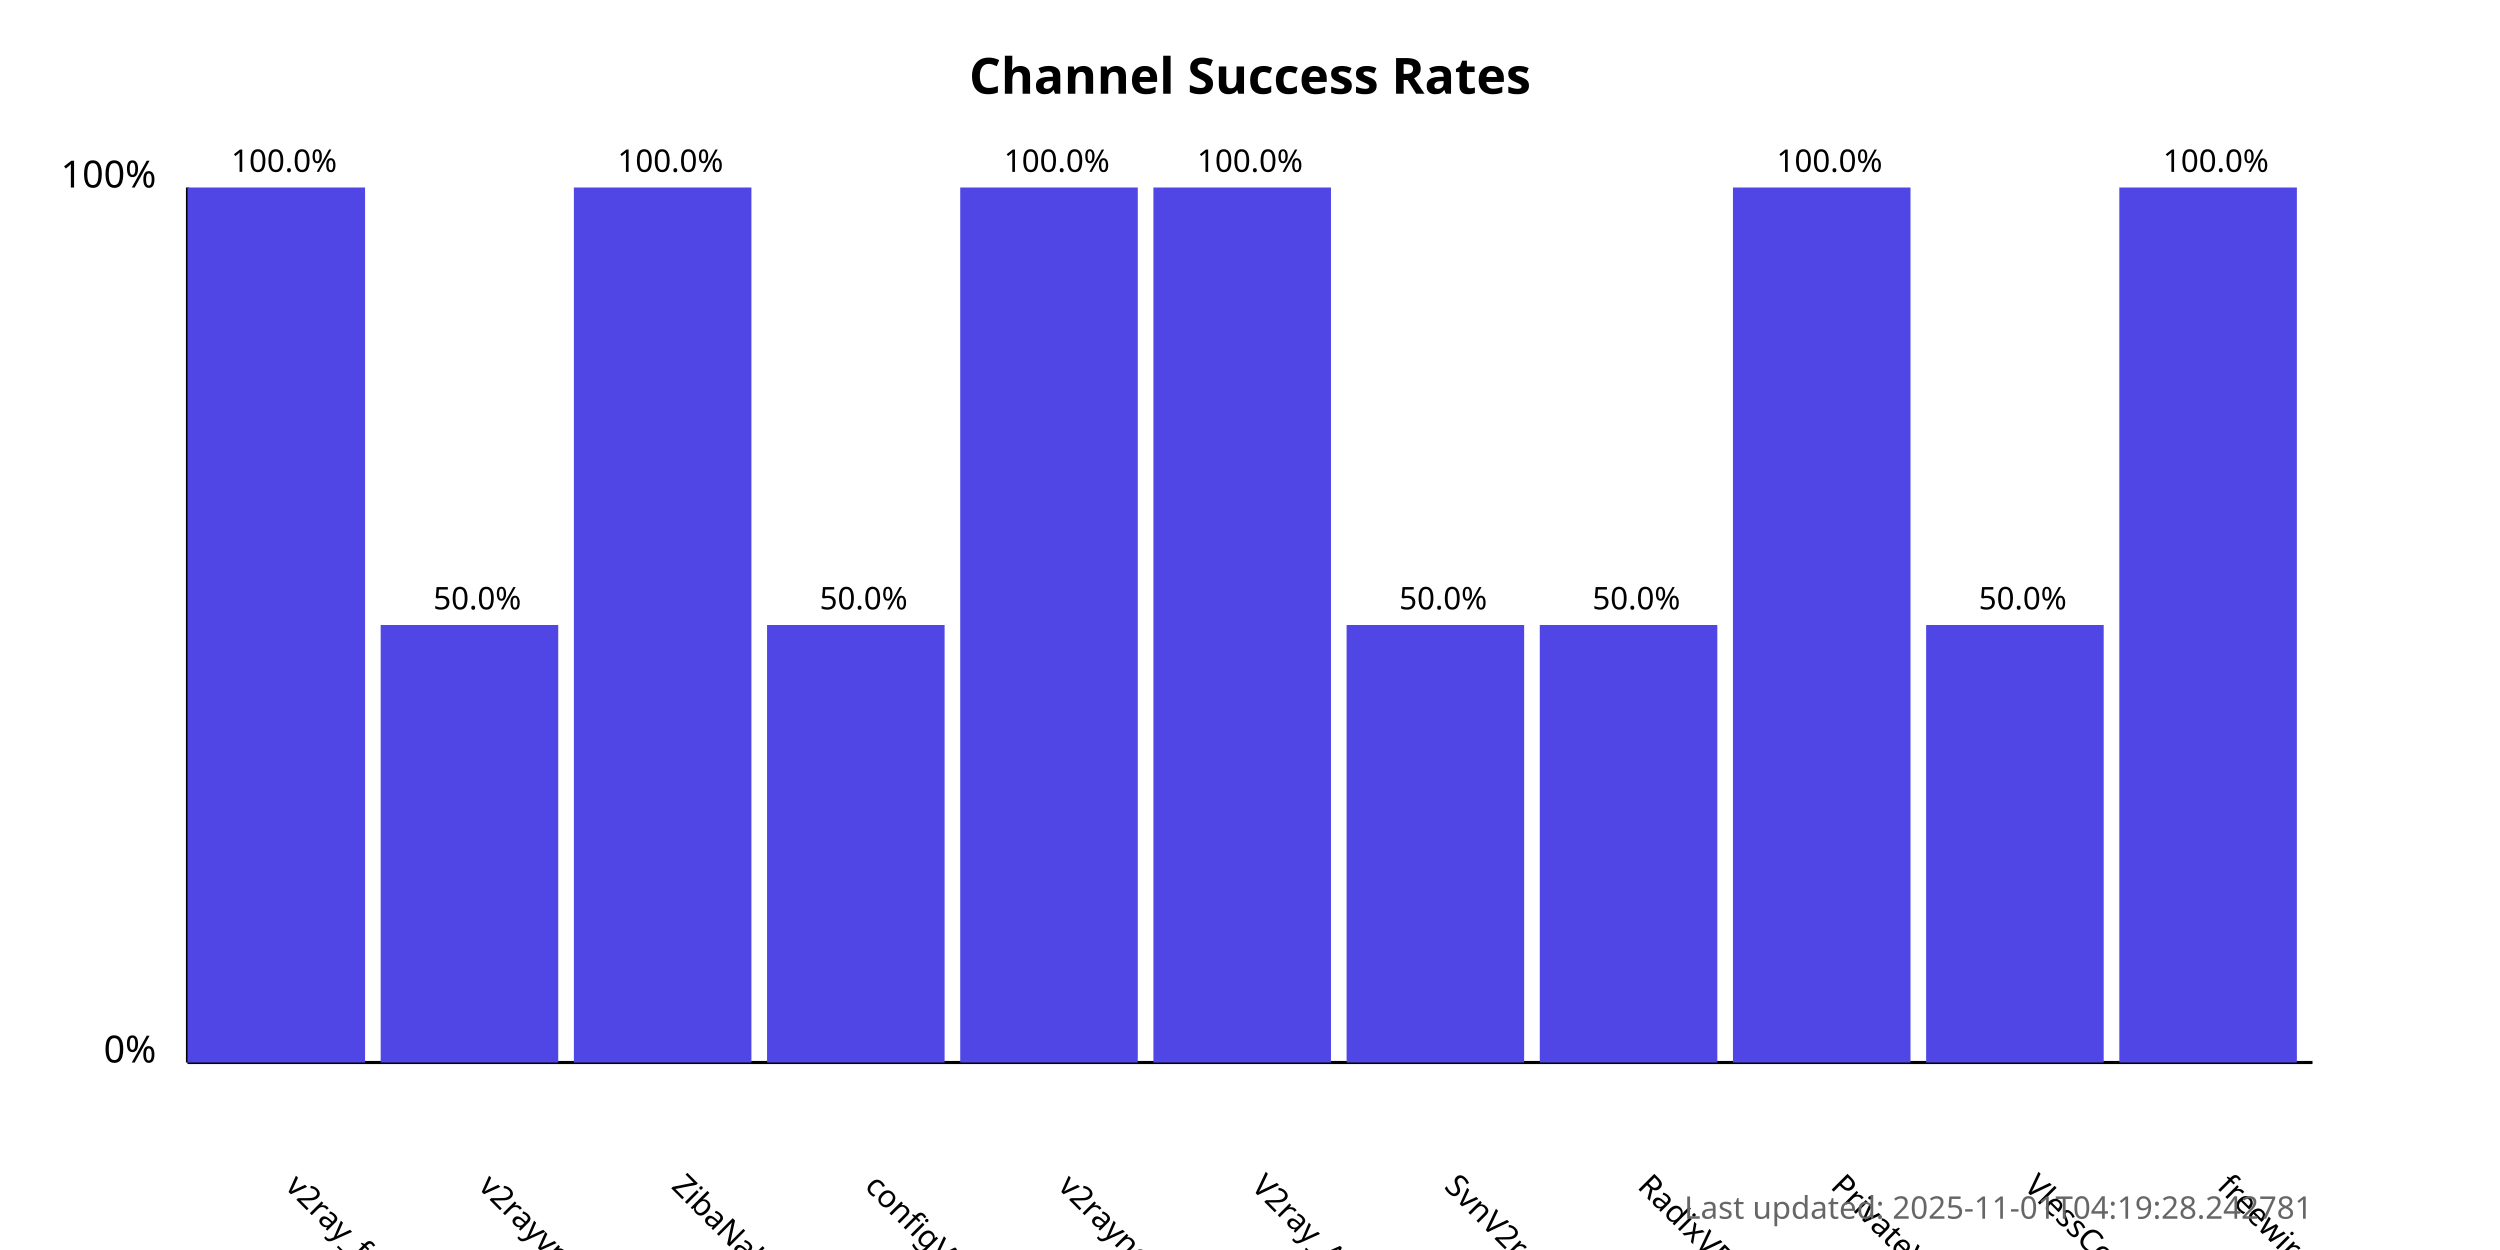
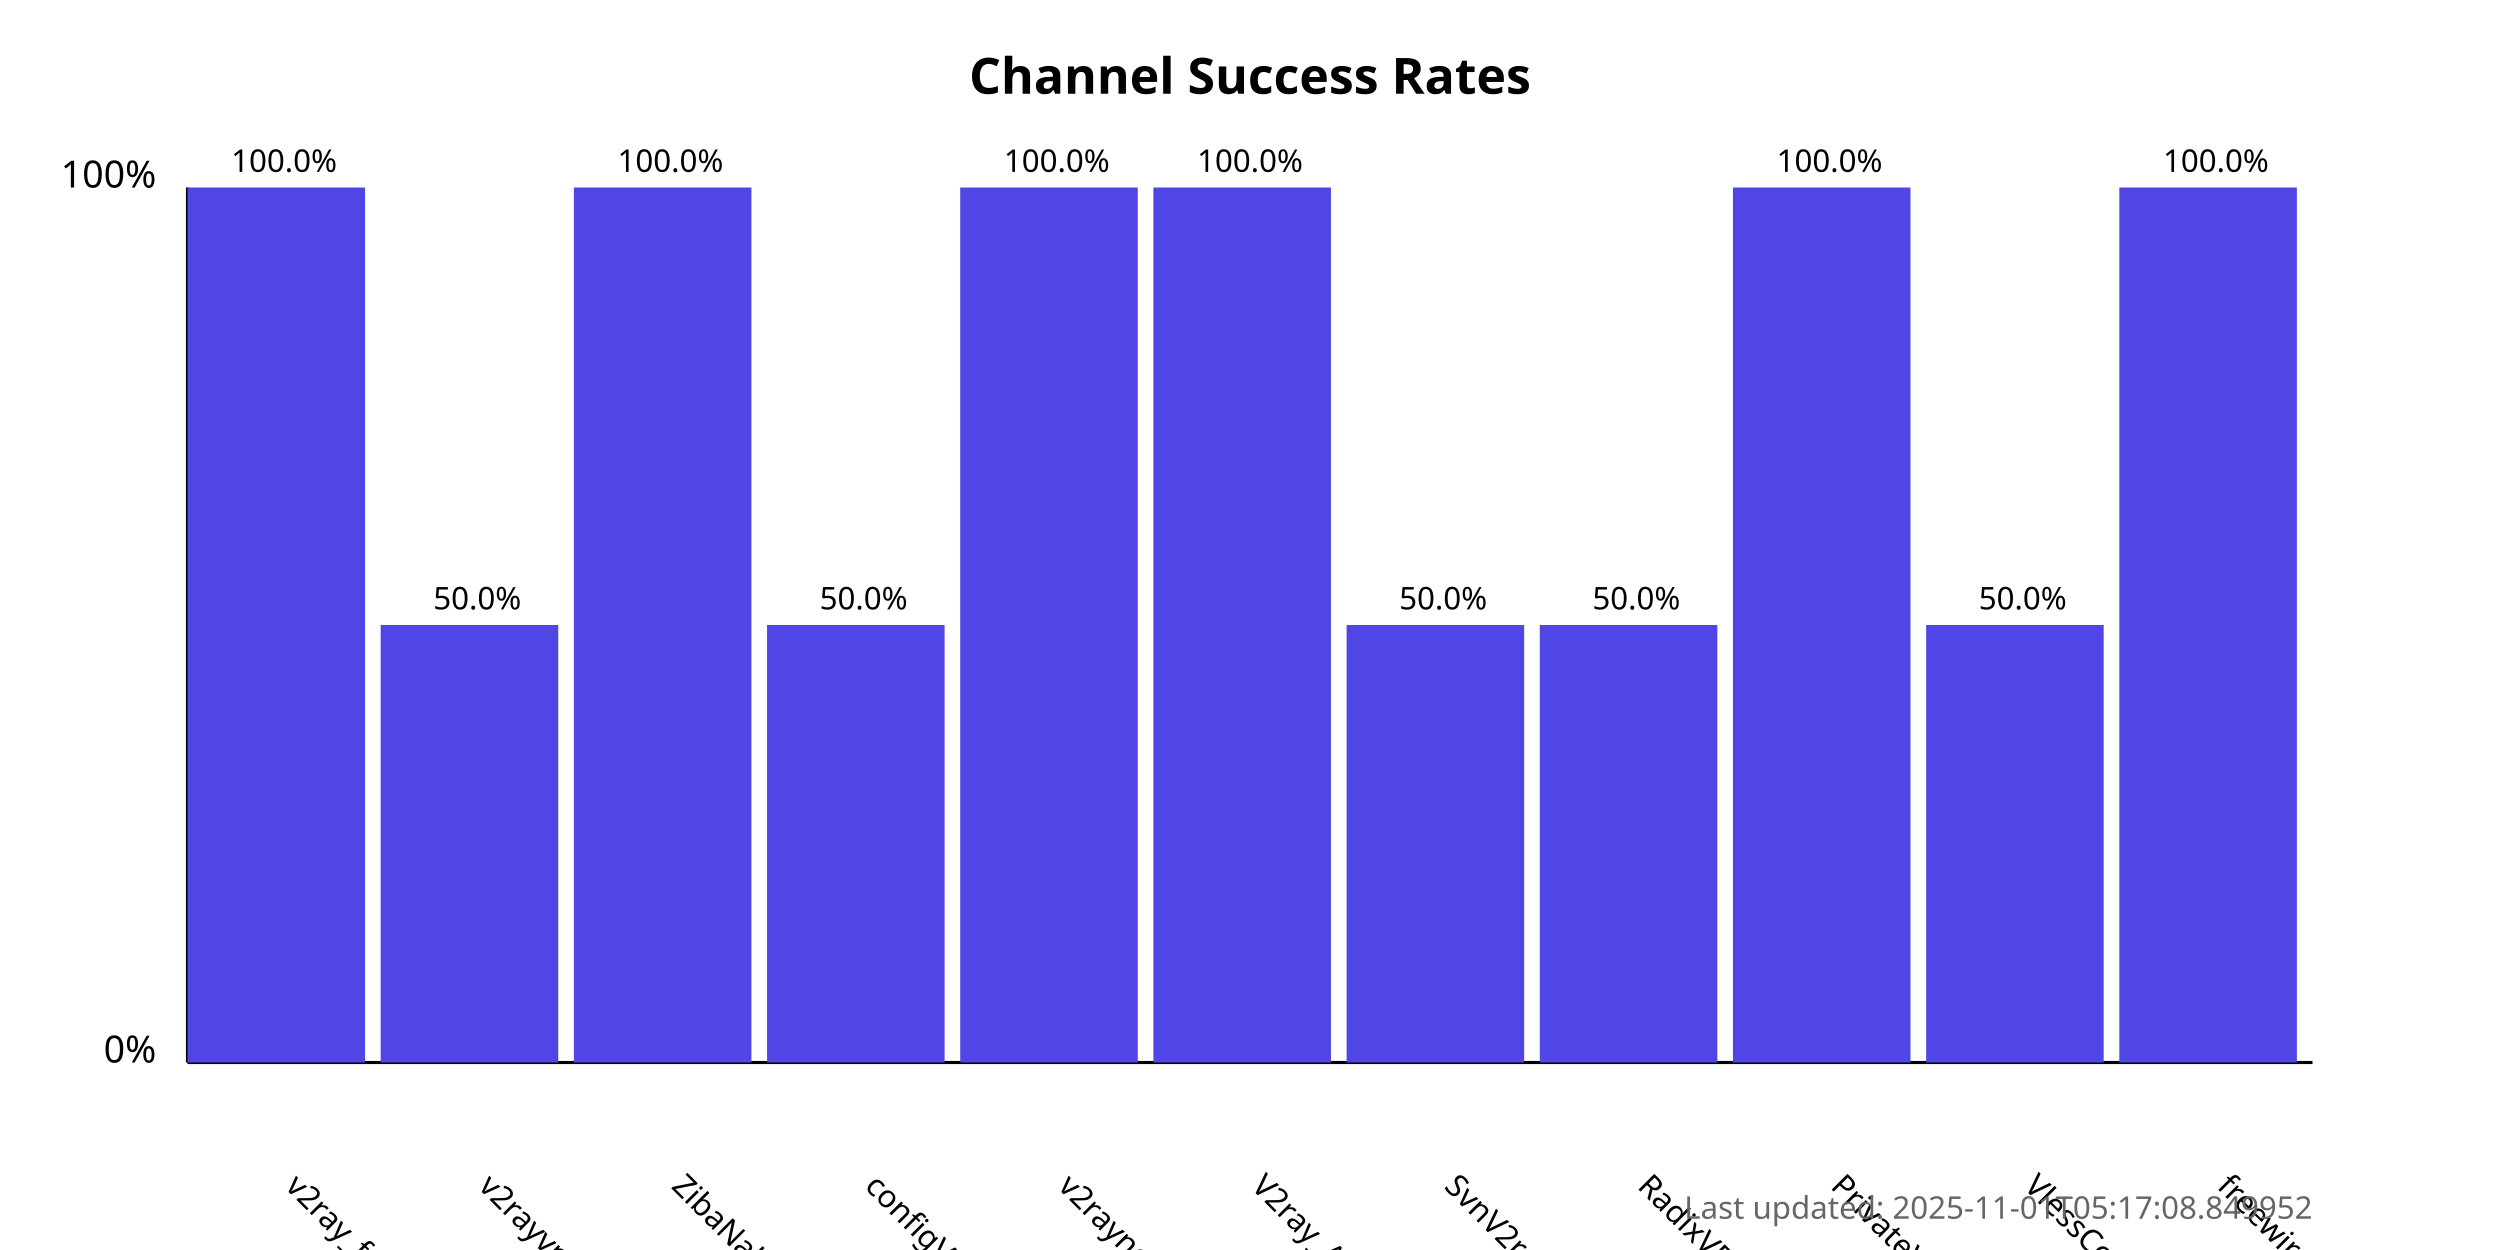
<svg xmlns="http://www.w3.org/2000/svg" width="800" height="400">
  <style>
            .chart-title { font: bold 16px sans-serif; }
            .axis-label { font: 12px sans-serif; }
            .tick-label { font: 10px sans-serif; }
            .bar { fill: #4f46e5; }
            .bar:hover { fill: #6366f1; }
            .timestamp { font: 10px sans-serif; fill: #666; }
        </style>
  <text x="400.0" y="30" text-anchor="middle" class="chart-title">
            Channel Success Rates
        </text>
  <line x1="60" y1="340" x2="60" y2="60" stroke="black" stroke-width="1" />
  <line x1="60" y1="340" x2="740" y2="340" stroke="black" stroke-width="1" />
  <text x="50" y="340" text-anchor="end" class="axis-label">0%</text>
  <text x="50" y="60" text-anchor="end" class="axis-label">100%</text>
  <g>
    <rect x="60" y="60.0" width="56.818" height="280.0" class="bar" />
    <text x="90.909" y="380" transform="rotate(45, 90.90909, 380)" text-anchor="start" class="tick-label">
                v2ray_free_conf
            </text>
    <text x="90.909" y="55.0" text-anchor="middle" class="tick-label">
                100.0%
            </text>
  </g>
  <g>
    <rect x="121.818" y="200.0" width="56.818" height="140.0" class="bar" />
    <text x="152.727" y="380" transform="rotate(45, 152.7273, 380)" text-anchor="start" class="tick-label">
                v2rayvpno
            </text>
    <text x="152.727" y="195.0" text-anchor="middle" class="tick-label">
                50.0%
            </text>
  </g>
  <g>
    <rect x="183.636" y="60.0" width="56.818" height="280.0" class="bar" />
    <text x="214.545" y="380" transform="rotate(45, 214.5455, 380)" text-anchor="start" class="tick-label">
                ZibaNabz
            </text>
    <text x="214.545" y="55.0" text-anchor="middle" class="tick-label">
                100.0%
            </text>
  </g>
  <g>
    <rect x="245.455" y="200.0" width="56.818" height="140.0" class="bar" />
    <text x="276.364" y="380" transform="rotate(45, 276.3636, 380)" text-anchor="start" class="tick-label">
                configV2rayForFree
            </text>
    <text x="276.364" y="195.0" text-anchor="middle" class="tick-label">
                50.0%
            </text>
  </g>
  <g>
    <rect x="307.273" y="60.0" width="56.818" height="280.0" class="bar" />
    <text x="338.182" y="380" transform="rotate(45, 338.1818, 380)" text-anchor="start" class="tick-label">
                v2rayngvpn
            </text>
    <text x="338.182" y="55.0" text-anchor="middle" class="tick-label">
                100.0%
            </text>
  </g>
  <g>
    <rect x="369.091" y="60.0" width="56.818" height="280.0" class="bar" />
    <text x="400.0" y="380" transform="rotate(45, 400.0, 380)" text-anchor="start" class="tick-label">
                V2ray_Alpha
            </text>
    <text x="400.0" y="55.0" text-anchor="middle" class="tick-label">
                100.0%
            </text>
  </g>
  <g>
    <rect x="430.909" y="200.0" width="56.818" height="140.0" class="bar" />
    <text x="461.818" y="380" transform="rotate(45, 461.8182, 380)" text-anchor="start" class="tick-label">
                SvnV2ray
            </text>
    <text x="461.818" y="195.0" text-anchor="middle" class="tick-label">
                50.0%
            </text>
  </g>
  <g>
    <rect x="492.727" y="200.0" width="56.818" height="140.0" class="bar" />
    <text x="523.636" y="380" transform="rotate(45, 523.6364, 380)" text-anchor="start" class="tick-label">
                RadixVPN
            </text>
    <text x="523.636" y="195.0" text-anchor="middle" class="tick-label">
                50.0%
            </text>
  </g>
  <g>
    <rect x="554.545" y="60.0" width="56.818" height="280.0" class="bar" />
    <text x="585.455" y="380" transform="rotate(45, 585.4545, 380)" text-anchor="start" class="tick-label">
                PrivateVPNs
            </text>
    <text x="585.455" y="55.0" text-anchor="middle" class="tick-label">
                100.0%
            </text>
  </g>
  <g>
    <rect x="616.364" y="200.0" width="56.818" height="140.0" class="bar" />
    <text x="647.273" y="380" transform="rotate(45, 647.2727, 380)" text-anchor="start" class="tick-label">
                VlessConfig
            </text>
    <text x="647.273" y="195.0" text-anchor="middle" class="tick-label">
                50.0%
            </text>
  </g>
  <g>
    <rect x="678.182" y="60.0" width="56.818" height="280.0" class="bar" />
    <text x="709.091" y="380" transform="rotate(45, 709.0909, 380)" text-anchor="start" class="tick-label">
                freewireguard
            </text>
    <text x="709.091" y="55.0" text-anchor="middle" class="tick-label">
                100.0%
            </text>
  </g>
  <text x="740" y="390" text-anchor="end" class="timestamp">
-             Last updated: 2025-11-01T04:19:28.242781
+             Last updated: 2025-11-01T05:17:08.849952
        </text>
</svg>
